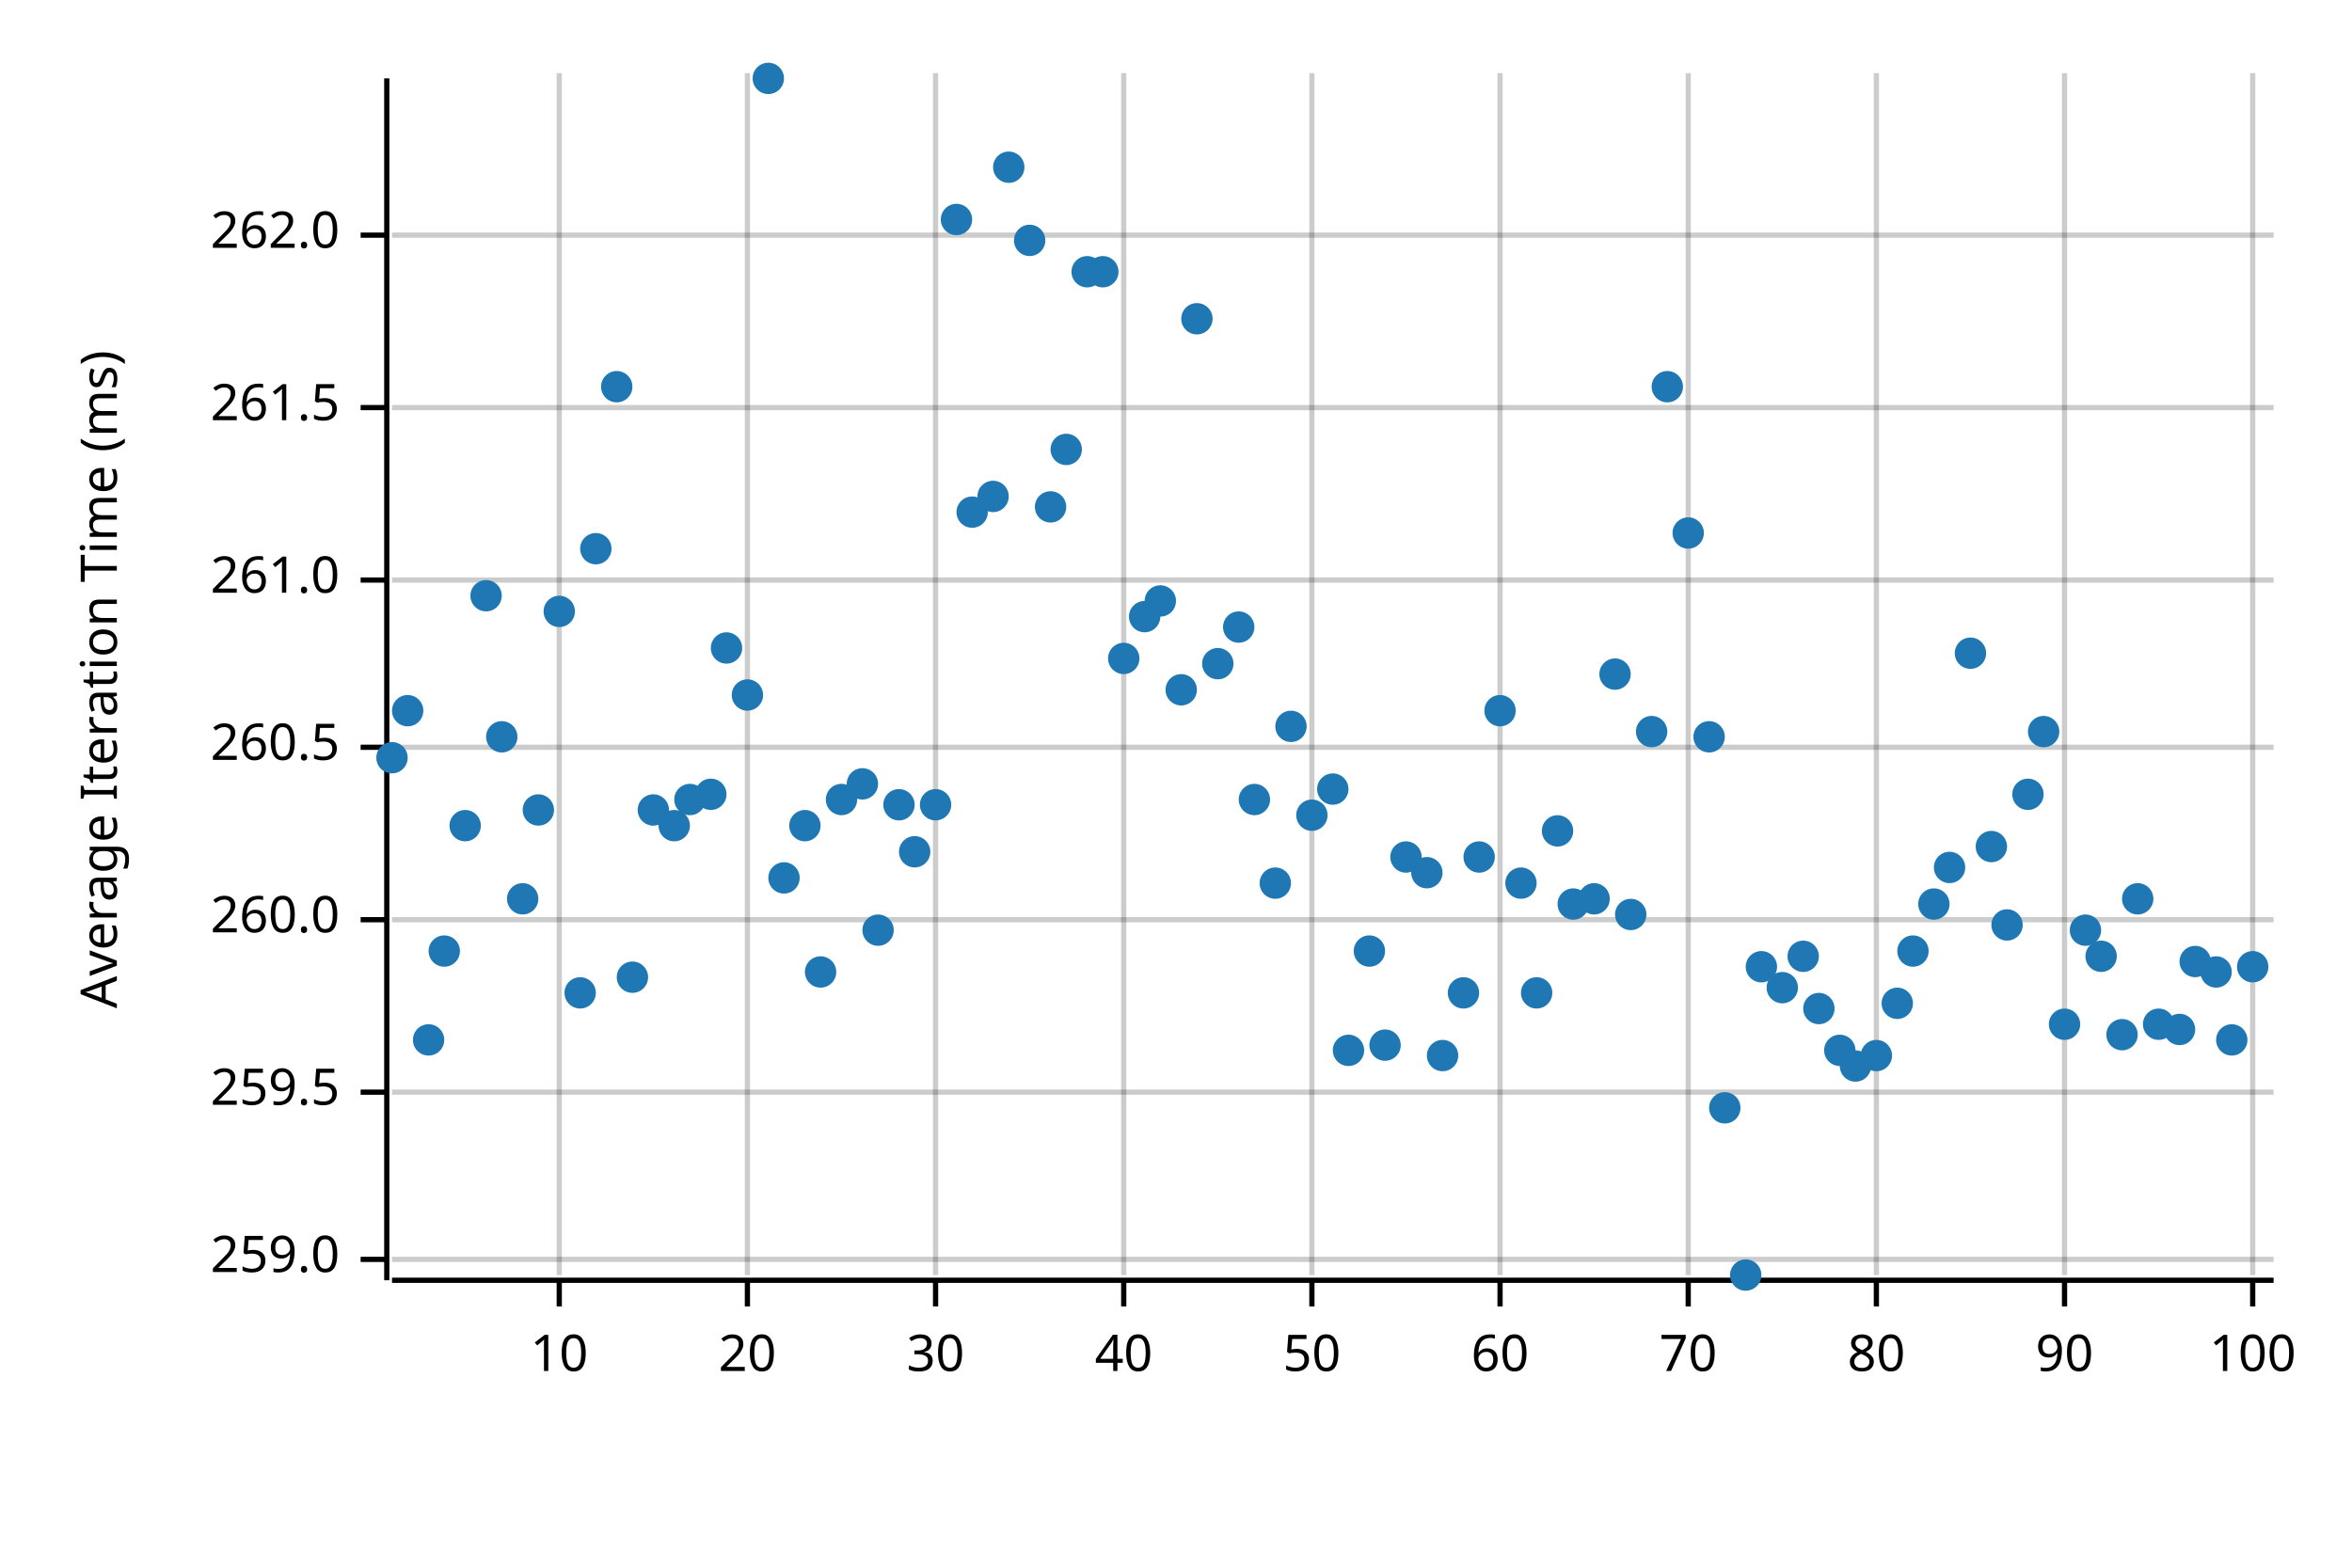
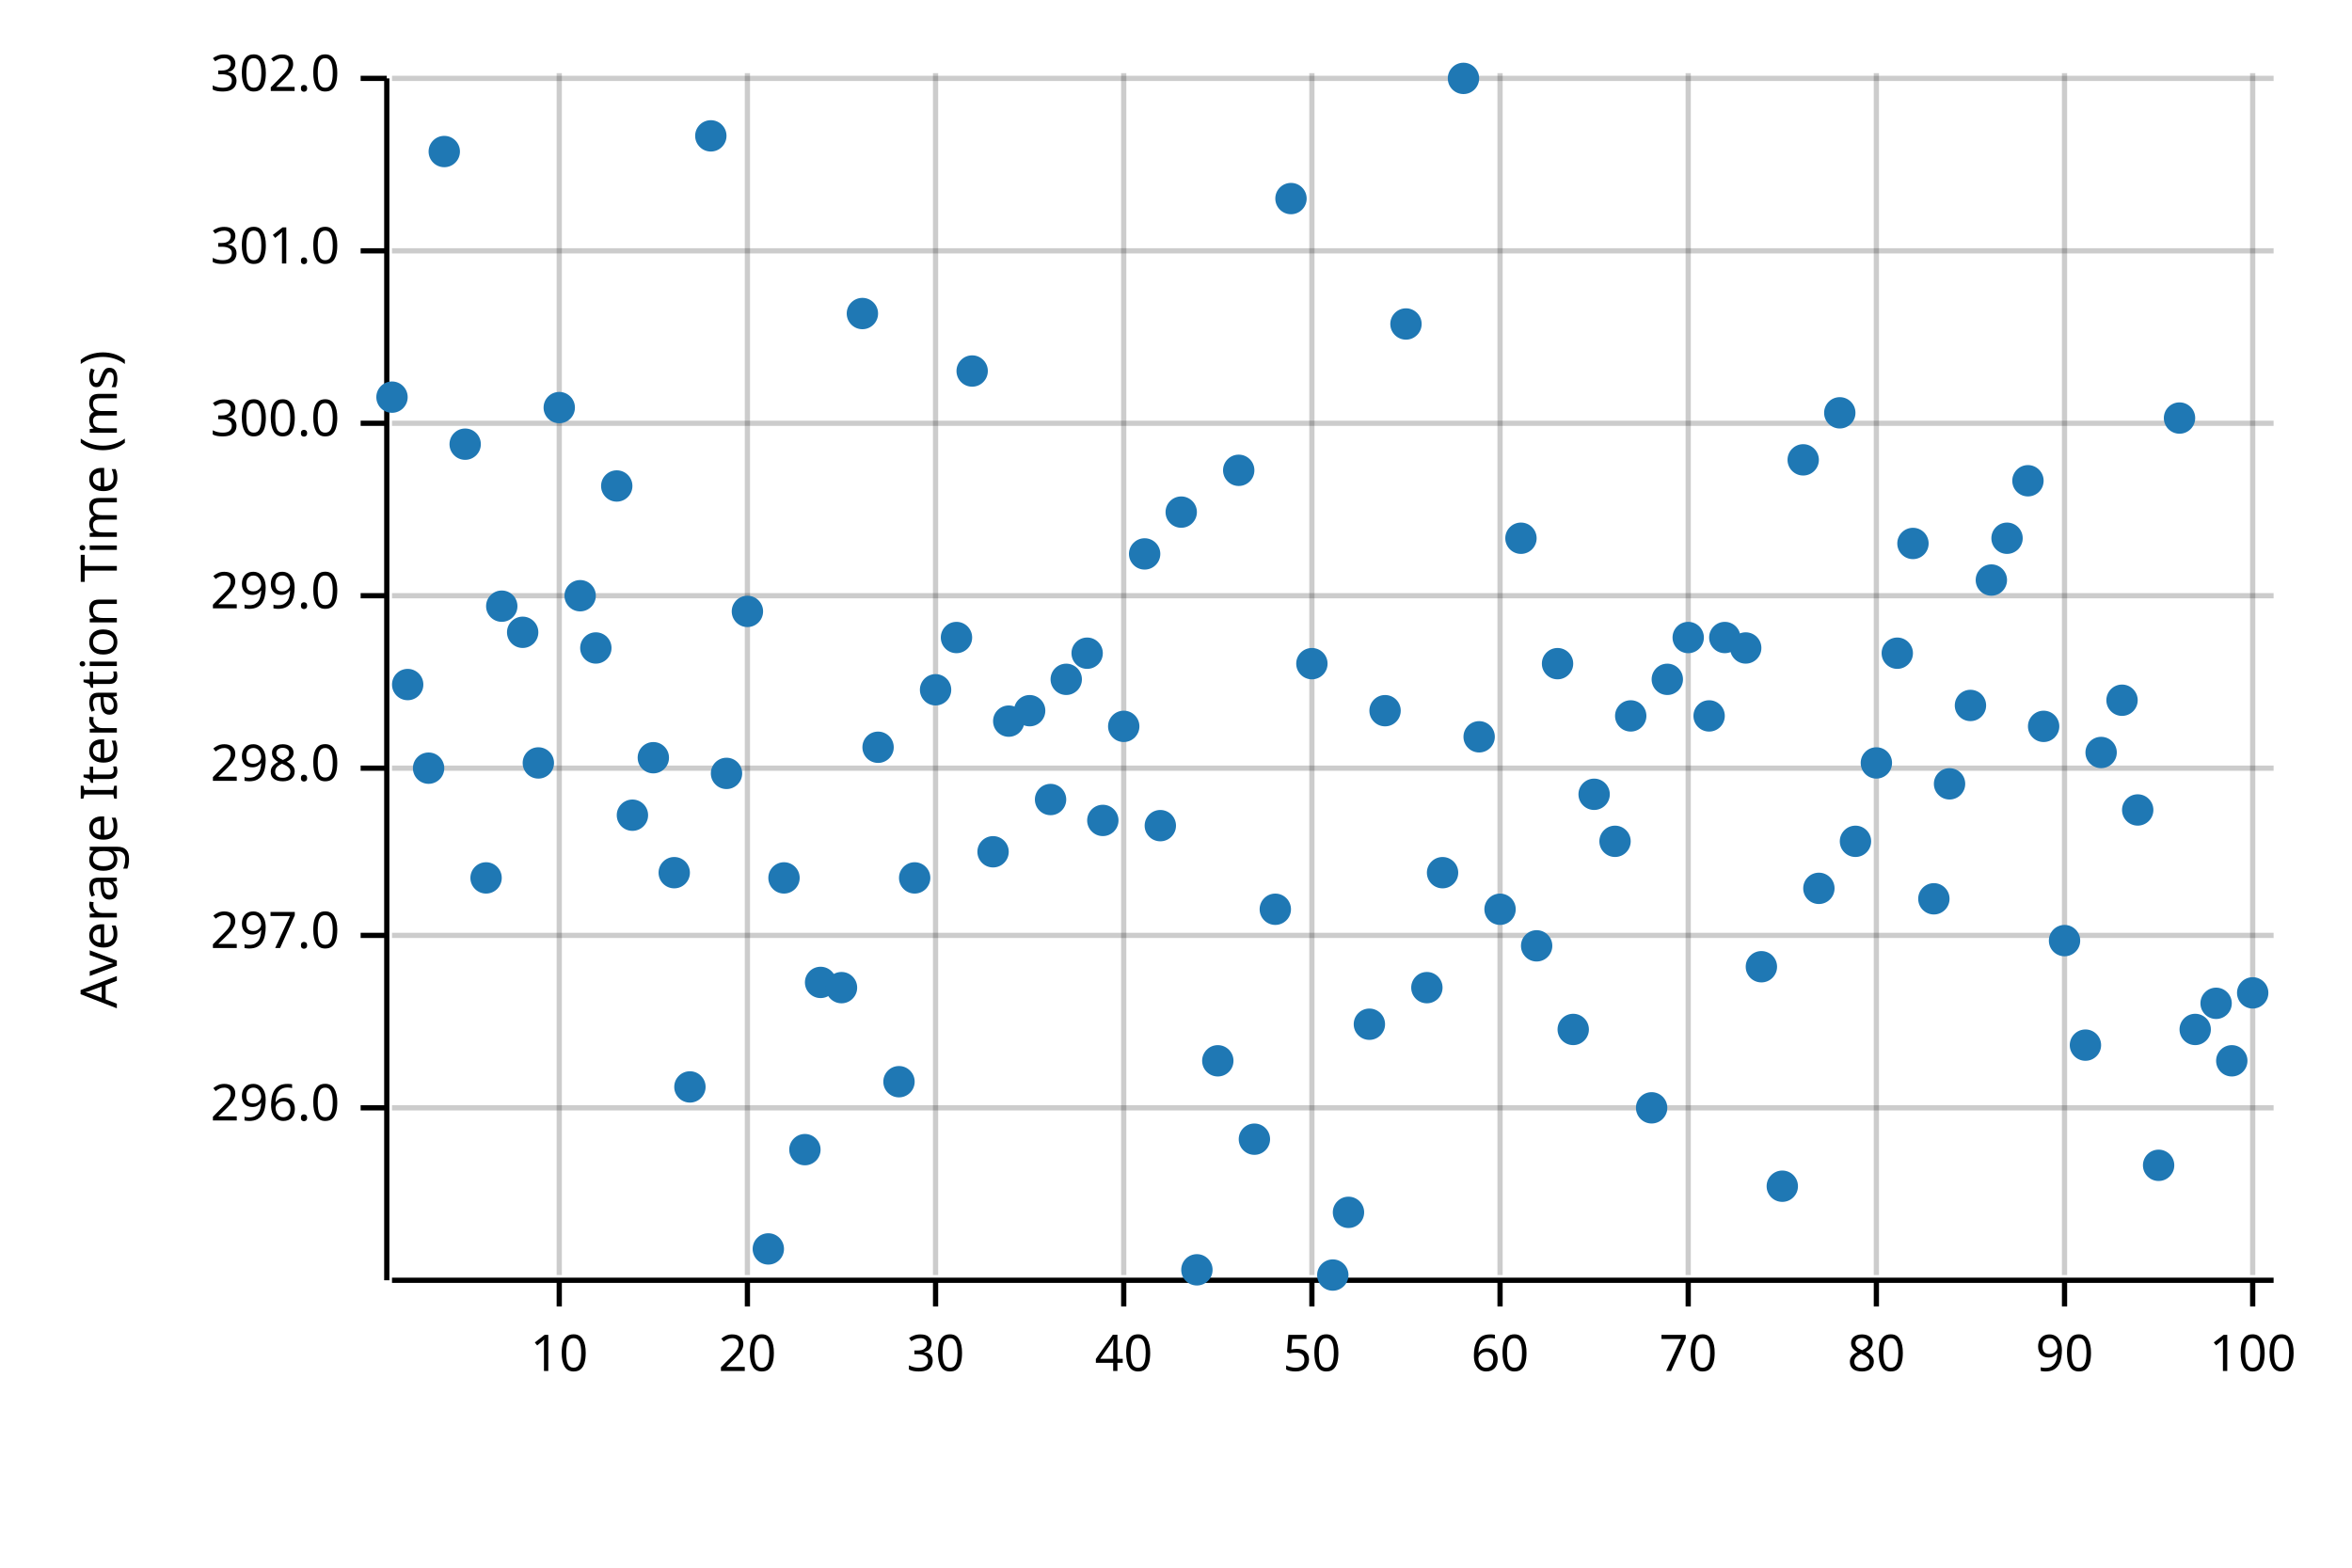
<svg xmlns="http://www.w3.org/2000/svg" width="450" height="300" viewBox="0 0 450 300">
  <text x="15" y="130" dy="0.76em" text-anchor="middle" font-family="sans-serif" font-size="9.677" opacity="1" fill="#000000" transform="rotate(270, 15, 130)">
Average Iteration Time (ms)
</text>
  <line opacity="0.2" stroke="#000000" stroke-width="1" x1="107" y1="244" x2="107" y2="14" />
  <line opacity="0.2" stroke="#000000" stroke-width="1" x1="143" y1="244" x2="143" y2="14" />
  <line opacity="0.2" stroke="#000000" stroke-width="1" x1="179" y1="244" x2="179" y2="14" />
  <line opacity="0.2" stroke="#000000" stroke-width="1" x1="215" y1="244" x2="215" y2="14" />
  <line opacity="0.2" stroke="#000000" stroke-width="1" x1="251" y1="244" x2="251" y2="14" />
  <line opacity="0.2" stroke="#000000" stroke-width="1" x1="287" y1="244" x2="287" y2="14" />
  <line opacity="0.2" stroke="#000000" stroke-width="1" x1="323" y1="244" x2="323" y2="14" />
  <line opacity="0.2" stroke="#000000" stroke-width="1" x1="359" y1="244" x2="359" y2="14" />
  <line opacity="0.2" stroke="#000000" stroke-width="1" x1="395" y1="244" x2="395" y2="14" />
  <line opacity="0.2" stroke="#000000" stroke-width="1" x1="431" y1="244" x2="431" y2="14" />
-   <line opacity="0.2" stroke="#000000" stroke-width="1" x1="75" y1="241" x2="435" y2="241" />
-   <line opacity="0.2" stroke="#000000" stroke-width="1" x1="75" y1="209" x2="435" y2="209" />
-   <line opacity="0.2" stroke="#000000" stroke-width="1" x1="75" y1="176" x2="435" y2="176" />
-   <line opacity="0.2" stroke="#000000" stroke-width="1" x1="75" y1="143" x2="435" y2="143" />
-   <line opacity="0.2" stroke="#000000" stroke-width="1" x1="75" y1="111" x2="435" y2="111" />
-   <line opacity="0.2" stroke="#000000" stroke-width="1" x1="75" y1="78" x2="435" y2="78" />
-   <line opacity="0.2" stroke="#000000" stroke-width="1" x1="75" y1="45" x2="435" y2="45" />
+   <line opacity="0.2" stroke="#000000" stroke-width="1" x1="75" y1="212" x2="435" y2="212" />
+   <line opacity="0.2" stroke="#000000" stroke-width="1" x1="75" y1="179" x2="435" y2="179" />
+   <line opacity="0.2" stroke="#000000" stroke-width="1" x1="75" y1="147" x2="435" y2="147" />
+   <line opacity="0.2" stroke="#000000" stroke-width="1" x1="75" y1="114" x2="435" y2="114" />
+   <line opacity="0.2" stroke="#000000" stroke-width="1" x1="75" y1="81" x2="435" y2="81" />
+   <line opacity="0.2" stroke="#000000" stroke-width="1" x1="75" y1="48" x2="435" y2="48" />
+   <line opacity="0.2" stroke="#000000" stroke-width="1" x1="75" y1="15" x2="435" y2="15" />
  <polyline fill="none" opacity="1" stroke="#000000" stroke-width="1" points="74,15 74,245 " />
-   <text x="65" y="241" dy="0.5ex" text-anchor="end" font-family="sans-serif" font-size="9.677" opacity="1" fill="#000000">
- 259.0
+   <text x="65" y="212" dy="0.5ex" text-anchor="end" font-family="sans-serif" font-size="9.677" opacity="1" fill="#000000">
+ 296.0
</text>
-   <polyline fill="none" opacity="1" stroke="#000000" stroke-width="1" points="69,241 74,241 " />
-   <text x="65" y="209" dy="0.5ex" text-anchor="end" font-family="sans-serif" font-size="9.677" opacity="1" fill="#000000">
- 259.5
+   <polyline fill="none" opacity="1" stroke="#000000" stroke-width="1" points="69,212 74,212 " />
+   <text x="65" y="179" dy="0.5ex" text-anchor="end" font-family="sans-serif" font-size="9.677" opacity="1" fill="#000000">
+ 297.0
</text>
-   <polyline fill="none" opacity="1" stroke="#000000" stroke-width="1" points="69,209 74,209 " />
-   <text x="65" y="176" dy="0.5ex" text-anchor="end" font-family="sans-serif" font-size="9.677" opacity="1" fill="#000000">
- 260.0
+   <polyline fill="none" opacity="1" stroke="#000000" stroke-width="1" points="69,179 74,179 " />
+   <text x="65" y="147" dy="0.5ex" text-anchor="end" font-family="sans-serif" font-size="9.677" opacity="1" fill="#000000">
+ 298.0
</text>
-   <polyline fill="none" opacity="1" stroke="#000000" stroke-width="1" points="69,176 74,176 " />
-   <text x="65" y="143" dy="0.5ex" text-anchor="end" font-family="sans-serif" font-size="9.677" opacity="1" fill="#000000">
- 260.5
+   <polyline fill="none" opacity="1" stroke="#000000" stroke-width="1" points="69,147 74,147 " />
+   <text x="65" y="114" dy="0.5ex" text-anchor="end" font-family="sans-serif" font-size="9.677" opacity="1" fill="#000000">
+ 299.0
</text>
-   <polyline fill="none" opacity="1" stroke="#000000" stroke-width="1" points="69,143 74,143 " />
-   <text x="65" y="111" dy="0.5ex" text-anchor="end" font-family="sans-serif" font-size="9.677" opacity="1" fill="#000000">
- 261.0
+   <polyline fill="none" opacity="1" stroke="#000000" stroke-width="1" points="69,114 74,114 " />
+   <text x="65" y="81" dy="0.5ex" text-anchor="end" font-family="sans-serif" font-size="9.677" opacity="1" fill="#000000">
+ 300.0
</text>
-   <polyline fill="none" opacity="1" stroke="#000000" stroke-width="1" points="69,111 74,111 " />
-   <text x="65" y="78" dy="0.5ex" text-anchor="end" font-family="sans-serif" font-size="9.677" opacity="1" fill="#000000">
- 261.5
+   <polyline fill="none" opacity="1" stroke="#000000" stroke-width="1" points="69,81 74,81 " />
+   <text x="65" y="48" dy="0.5ex" text-anchor="end" font-family="sans-serif" font-size="9.677" opacity="1" fill="#000000">
+ 301.0
</text>
-   <polyline fill="none" opacity="1" stroke="#000000" stroke-width="1" points="69,78 74,78 " />
-   <text x="65" y="45" dy="0.5ex" text-anchor="end" font-family="sans-serif" font-size="9.677" opacity="1" fill="#000000">
- 262.0
+   <polyline fill="none" opacity="1" stroke="#000000" stroke-width="1" points="69,48 74,48 " />
+   <text x="65" y="15" dy="0.5ex" text-anchor="end" font-family="sans-serif" font-size="9.677" opacity="1" fill="#000000">
+ 302.0
</text>
-   <polyline fill="none" opacity="1" stroke="#000000" stroke-width="1" points="69,45 74,45 " />
+   <polyline fill="none" opacity="1" stroke="#000000" stroke-width="1" points="69,15 74,15 " />
  <polyline fill="none" opacity="1" stroke="#000000" stroke-width="1" points="75,245 435,245 " />
  <text x="107" y="255" dy="0.76em" text-anchor="middle" font-family="sans-serif" font-size="9.677" opacity="1" fill="#000000">
10
</text>
  <polyline fill="none" opacity="1" stroke="#000000" stroke-width="1" points="107,245 107,250 " />
  <text x="143" y="255" dy="0.76em" text-anchor="middle" font-family="sans-serif" font-size="9.677" opacity="1" fill="#000000">
20
</text>
  <polyline fill="none" opacity="1" stroke="#000000" stroke-width="1" points="143,245 143,250 " />
  <text x="179" y="255" dy="0.76em" text-anchor="middle" font-family="sans-serif" font-size="9.677" opacity="1" fill="#000000">
30
</text>
  <polyline fill="none" opacity="1" stroke="#000000" stroke-width="1" points="179,245 179,250 " />
  <text x="215" y="255" dy="0.76em" text-anchor="middle" font-family="sans-serif" font-size="9.677" opacity="1" fill="#000000">
40
</text>
  <polyline fill="none" opacity="1" stroke="#000000" stroke-width="1" points="215,245 215,250 " />
  <text x="251" y="255" dy="0.76em" text-anchor="middle" font-family="sans-serif" font-size="9.677" opacity="1" fill="#000000">
50
</text>
  <polyline fill="none" opacity="1" stroke="#000000" stroke-width="1" points="251,245 251,250 " />
  <text x="287" y="255" dy="0.76em" text-anchor="middle" font-family="sans-serif" font-size="9.677" opacity="1" fill="#000000">
60
</text>
  <polyline fill="none" opacity="1" stroke="#000000" stroke-width="1" points="287,245 287,250 " />
  <text x="323" y="255" dy="0.76em" text-anchor="middle" font-family="sans-serif" font-size="9.677" opacity="1" fill="#000000">
70
</text>
  <polyline fill="none" opacity="1" stroke="#000000" stroke-width="1" points="323,245 323,250 " />
  <text x="359" y="255" dy="0.76em" text-anchor="middle" font-family="sans-serif" font-size="9.677" opacity="1" fill="#000000">
80
</text>
  <polyline fill="none" opacity="1" stroke="#000000" stroke-width="1" points="359,245 359,250 " />
  <text x="395" y="255" dy="0.76em" text-anchor="middle" font-family="sans-serif" font-size="9.677" opacity="1" fill="#000000">
90
</text>
  <polyline fill="none" opacity="1" stroke="#000000" stroke-width="1" points="395,245 395,250 " />
  <text x="431" y="255" dy="0.76em" text-anchor="middle" font-family="sans-serif" font-size="9.677" opacity="1" fill="#000000">
100
</text>
  <polyline fill="none" opacity="1" stroke="#000000" stroke-width="1" points="431,245 431,250 " />
-   <circle cx="75" cy="145" r="3" opacity="1" fill="#1F78B4" stroke="none" stroke-width="1" />
-   <circle cx="78" cy="136" r="3" opacity="1" fill="#1F78B4" stroke="none" stroke-width="1" />
-   <circle cx="82" cy="199" r="3" opacity="1" fill="#1F78B4" stroke="none" stroke-width="1" />
-   <circle cx="85" cy="182" r="3" opacity="1" fill="#1F78B4" stroke="none" stroke-width="1" />
-   <circle cx="89" cy="158" r="3" opacity="1" fill="#1F78B4" stroke="none" stroke-width="1" />
-   <circle cx="93" cy="114" r="3" opacity="1" fill="#1F78B4" stroke="none" stroke-width="1" />
-   <circle cx="96" cy="141" r="3" opacity="1" fill="#1F78B4" stroke="none" stroke-width="1" />
-   <circle cx="100" cy="172" r="3" opacity="1" fill="#1F78B4" stroke="none" stroke-width="1" />
-   <circle cx="103" cy="155" r="3" opacity="1" fill="#1F78B4" stroke="none" stroke-width="1" />
-   <circle cx="107" cy="117" r="3" opacity="1" fill="#1F78B4" stroke="none" stroke-width="1" />
-   <circle cx="111" cy="190" r="3" opacity="1" fill="#1F78B4" stroke="none" stroke-width="1" />
-   <circle cx="114" cy="105" r="3" opacity="1" fill="#1F78B4" stroke="none" stroke-width="1" />
-   <circle cx="118" cy="74" r="3" opacity="1" fill="#1F78B4" stroke="none" stroke-width="1" />
-   <circle cx="121" cy="187" r="3" opacity="1" fill="#1F78B4" stroke="none" stroke-width="1" />
-   <circle cx="125" cy="155" r="3" opacity="1" fill="#1F78B4" stroke="none" stroke-width="1" />
-   <circle cx="129" cy="158" r="3" opacity="1" fill="#1F78B4" stroke="none" stroke-width="1" />
-   <circle cx="132" cy="153" r="3" opacity="1" fill="#1F78B4" stroke="none" stroke-width="1" />
-   <circle cx="136" cy="152" r="3" opacity="1" fill="#1F78B4" stroke="none" stroke-width="1" />
-   <circle cx="139" cy="124" r="3" opacity="1" fill="#1F78B4" stroke="none" stroke-width="1" />
-   <circle cx="143" cy="133" r="3" opacity="1" fill="#1F78B4" stroke="none" stroke-width="1" />
-   <circle cx="147" cy="15" r="3" opacity="1" fill="#1F78B4" stroke="none" stroke-width="1" />
+   <circle cx="75" cy="76" r="3" opacity="1" fill="#1F78B4" stroke="none" stroke-width="1" />
+   <circle cx="78" cy="131" r="3" opacity="1" fill="#1F78B4" stroke="none" stroke-width="1" />
+   <circle cx="82" cy="147" r="3" opacity="1" fill="#1F78B4" stroke="none" stroke-width="1" />
+   <circle cx="85" cy="29" r="3" opacity="1" fill="#1F78B4" stroke="none" stroke-width="1" />
+   <circle cx="89" cy="85" r="3" opacity="1" fill="#1F78B4" stroke="none" stroke-width="1" />
+   <circle cx="93" cy="168" r="3" opacity="1" fill="#1F78B4" stroke="none" stroke-width="1" />
+   <circle cx="96" cy="116" r="3" opacity="1" fill="#1F78B4" stroke="none" stroke-width="1" />
+   <circle cx="100" cy="121" r="3" opacity="1" fill="#1F78B4" stroke="none" stroke-width="1" />
+   <circle cx="103" cy="146" r="3" opacity="1" fill="#1F78B4" stroke="none" stroke-width="1" />
+   <circle cx="107" cy="78" r="3" opacity="1" fill="#1F78B4" stroke="none" stroke-width="1" />
+   <circle cx="111" cy="114" r="3" opacity="1" fill="#1F78B4" stroke="none" stroke-width="1" />
+   <circle cx="114" cy="124" r="3" opacity="1" fill="#1F78B4" stroke="none" stroke-width="1" />
+   <circle cx="118" cy="93" r="3" opacity="1" fill="#1F78B4" stroke="none" stroke-width="1" />
+   <circle cx="121" cy="156" r="3" opacity="1" fill="#1F78B4" stroke="none" stroke-width="1" />
+   <circle cx="125" cy="145" r="3" opacity="1" fill="#1F78B4" stroke="none" stroke-width="1" />
+   <circle cx="129" cy="167" r="3" opacity="1" fill="#1F78B4" stroke="none" stroke-width="1" />
+   <circle cx="132" cy="208" r="3" opacity="1" fill="#1F78B4" stroke="none" stroke-width="1" />
+   <circle cx="136" cy="26" r="3" opacity="1" fill="#1F78B4" stroke="none" stroke-width="1" />
+   <circle cx="139" cy="148" r="3" opacity="1" fill="#1F78B4" stroke="none" stroke-width="1" />
+   <circle cx="143" cy="117" r="3" opacity="1" fill="#1F78B4" stroke="none" stroke-width="1" />
+   <circle cx="147" cy="239" r="3" opacity="1" fill="#1F78B4" stroke="none" stroke-width="1" />
  <circle cx="150" cy="168" r="3" opacity="1" fill="#1F78B4" stroke="none" stroke-width="1" />
-   <circle cx="154" cy="158" r="3" opacity="1" fill="#1F78B4" stroke="none" stroke-width="1" />
-   <circle cx="157" cy="186" r="3" opacity="1" fill="#1F78B4" stroke="none" stroke-width="1" />
-   <circle cx="161" cy="153" r="3" opacity="1" fill="#1F78B4" stroke="none" stroke-width="1" />
-   <circle cx="165" cy="150" r="3" opacity="1" fill="#1F78B4" stroke="none" stroke-width="1" />
-   <circle cx="168" cy="178" r="3" opacity="1" fill="#1F78B4" stroke="none" stroke-width="1" />
-   <circle cx="172" cy="154" r="3" opacity="1" fill="#1F78B4" stroke="none" stroke-width="1" />
-   <circle cx="175" cy="163" r="3" opacity="1" fill="#1F78B4" stroke="none" stroke-width="1" />
-   <circle cx="179" cy="154" r="3" opacity="1" fill="#1F78B4" stroke="none" stroke-width="1" />
-   <circle cx="183" cy="42" r="3" opacity="1" fill="#1F78B4" stroke="none" stroke-width="1" />
-   <circle cx="186" cy="98" r="3" opacity="1" fill="#1F78B4" stroke="none" stroke-width="1" />
-   <circle cx="190" cy="95" r="3" opacity="1" fill="#1F78B4" stroke="none" stroke-width="1" />
-   <circle cx="193" cy="32" r="3" opacity="1" fill="#1F78B4" stroke="none" stroke-width="1" />
-   <circle cx="197" cy="46" r="3" opacity="1" fill="#1F78B4" stroke="none" stroke-width="1" />
-   <circle cx="201" cy="97" r="3" opacity="1" fill="#1F78B4" stroke="none" stroke-width="1" />
-   <circle cx="204" cy="86" r="3" opacity="1" fill="#1F78B4" stroke="none" stroke-width="1" />
-   <circle cx="208" cy="52" r="3" opacity="1" fill="#1F78B4" stroke="none" stroke-width="1" />
-   <circle cx="211" cy="52" r="3" opacity="1" fill="#1F78B4" stroke="none" stroke-width="1" />
-   <circle cx="215" cy="126" r="3" opacity="1" fill="#1F78B4" stroke="none" stroke-width="1" />
-   <circle cx="219" cy="118" r="3" opacity="1" fill="#1F78B4" stroke="none" stroke-width="1" />
-   <circle cx="222" cy="115" r="3" opacity="1" fill="#1F78B4" stroke="none" stroke-width="1" />
-   <circle cx="226" cy="132" r="3" opacity="1" fill="#1F78B4" stroke="none" stroke-width="1" />
-   <circle cx="229" cy="61" r="3" opacity="1" fill="#1F78B4" stroke="none" stroke-width="1" />
-   <circle cx="233" cy="127" r="3" opacity="1" fill="#1F78B4" stroke="none" stroke-width="1" />
-   <circle cx="237" cy="120" r="3" opacity="1" fill="#1F78B4" stroke="none" stroke-width="1" />
-   <circle cx="240" cy="153" r="3" opacity="1" fill="#1F78B4" stroke="none" stroke-width="1" />
-   <circle cx="244" cy="169" r="3" opacity="1" fill="#1F78B4" stroke="none" stroke-width="1" />
-   <circle cx="247" cy="139" r="3" opacity="1" fill="#1F78B4" stroke="none" stroke-width="1" />
-   <circle cx="251" cy="156" r="3" opacity="1" fill="#1F78B4" stroke="none" stroke-width="1" />
-   <circle cx="255" cy="151" r="3" opacity="1" fill="#1F78B4" stroke="none" stroke-width="1" />
-   <circle cx="258" cy="201" r="3" opacity="1" fill="#1F78B4" stroke="none" stroke-width="1" />
-   <circle cx="262" cy="182" r="3" opacity="1" fill="#1F78B4" stroke="none" stroke-width="1" />
-   <circle cx="265" cy="200" r="3" opacity="1" fill="#1F78B4" stroke="none" stroke-width="1" />
-   <circle cx="269" cy="164" r="3" opacity="1" fill="#1F78B4" stroke="none" stroke-width="1" />
-   <circle cx="273" cy="167" r="3" opacity="1" fill="#1F78B4" stroke="none" stroke-width="1" />
-   <circle cx="276" cy="202" r="3" opacity="1" fill="#1F78B4" stroke="none" stroke-width="1" />
-   <circle cx="280" cy="190" r="3" opacity="1" fill="#1F78B4" stroke="none" stroke-width="1" />
-   <circle cx="283" cy="164" r="3" opacity="1" fill="#1F78B4" stroke="none" stroke-width="1" />
-   <circle cx="287" cy="136" r="3" opacity="1" fill="#1F78B4" stroke="none" stroke-width="1" />
-   <circle cx="291" cy="169" r="3" opacity="1" fill="#1F78B4" stroke="none" stroke-width="1" />
-   <circle cx="294" cy="190" r="3" opacity="1" fill="#1F78B4" stroke="none" stroke-width="1" />
-   <circle cx="298" cy="159" r="3" opacity="1" fill="#1F78B4" stroke="none" stroke-width="1" />
-   <circle cx="301" cy="173" r="3" opacity="1" fill="#1F78B4" stroke="none" stroke-width="1" />
-   <circle cx="305" cy="172" r="3" opacity="1" fill="#1F78B4" stroke="none" stroke-width="1" />
-   <circle cx="309" cy="129" r="3" opacity="1" fill="#1F78B4" stroke="none" stroke-width="1" />
-   <circle cx="312" cy="175" r="3" opacity="1" fill="#1F78B4" stroke="none" stroke-width="1" />
-   <circle cx="316" cy="140" r="3" opacity="1" fill="#1F78B4" stroke="none" stroke-width="1" />
-   <circle cx="319" cy="74" r="3" opacity="1" fill="#1F78B4" stroke="none" stroke-width="1" />
-   <circle cx="323" cy="102" r="3" opacity="1" fill="#1F78B4" stroke="none" stroke-width="1" />
-   <circle cx="327" cy="141" r="3" opacity="1" fill="#1F78B4" stroke="none" stroke-width="1" />
-   <circle cx="330" cy="212" r="3" opacity="1" fill="#1F78B4" stroke="none" stroke-width="1" />
-   <circle cx="334" cy="244" r="3" opacity="1" fill="#1F78B4" stroke="none" stroke-width="1" />
+   <circle cx="154" cy="220" r="3" opacity="1" fill="#1F78B4" stroke="none" stroke-width="1" />
+   <circle cx="157" cy="188" r="3" opacity="1" fill="#1F78B4" stroke="none" stroke-width="1" />
+   <circle cx="161" cy="189" r="3" opacity="1" fill="#1F78B4" stroke="none" stroke-width="1" />
+   <circle cx="165" cy="60" r="3" opacity="1" fill="#1F78B4" stroke="none" stroke-width="1" />
+   <circle cx="168" cy="143" r="3" opacity="1" fill="#1F78B4" stroke="none" stroke-width="1" />
+   <circle cx="172" cy="207" r="3" opacity="1" fill="#1F78B4" stroke="none" stroke-width="1" />
+   <circle cx="175" cy="168" r="3" opacity="1" fill="#1F78B4" stroke="none" stroke-width="1" />
+   <circle cx="179" cy="132" r="3" opacity="1" fill="#1F78B4" stroke="none" stroke-width="1" />
+   <circle cx="183" cy="122" r="3" opacity="1" fill="#1F78B4" stroke="none" stroke-width="1" />
+   <circle cx="186" cy="71" r="3" opacity="1" fill="#1F78B4" stroke="none" stroke-width="1" />
+   <circle cx="190" cy="163" r="3" opacity="1" fill="#1F78B4" stroke="none" stroke-width="1" />
+   <circle cx="193" cy="138" r="3" opacity="1" fill="#1F78B4" stroke="none" stroke-width="1" />
+   <circle cx="197" cy="136" r="3" opacity="1" fill="#1F78B4" stroke="none" stroke-width="1" />
+   <circle cx="201" cy="153" r="3" opacity="1" fill="#1F78B4" stroke="none" stroke-width="1" />
+   <circle cx="204" cy="130" r="3" opacity="1" fill="#1F78B4" stroke="none" stroke-width="1" />
+   <circle cx="208" cy="125" r="3" opacity="1" fill="#1F78B4" stroke="none" stroke-width="1" />
+   <circle cx="211" cy="157" r="3" opacity="1" fill="#1F78B4" stroke="none" stroke-width="1" />
+   <circle cx="215" cy="139" r="3" opacity="1" fill="#1F78B4" stroke="none" stroke-width="1" />
+   <circle cx="219" cy="106" r="3" opacity="1" fill="#1F78B4" stroke="none" stroke-width="1" />
+   <circle cx="222" cy="158" r="3" opacity="1" fill="#1F78B4" stroke="none" stroke-width="1" />
+   <circle cx="226" cy="98" r="3" opacity="1" fill="#1F78B4" stroke="none" stroke-width="1" />
+   <circle cx="229" cy="243" r="3" opacity="1" fill="#1F78B4" stroke="none" stroke-width="1" />
+   <circle cx="233" cy="203" r="3" opacity="1" fill="#1F78B4" stroke="none" stroke-width="1" />
+   <circle cx="237" cy="90" r="3" opacity="1" fill="#1F78B4" stroke="none" stroke-width="1" />
+   <circle cx="240" cy="218" r="3" opacity="1" fill="#1F78B4" stroke="none" stroke-width="1" />
+   <circle cx="244" cy="174" r="3" opacity="1" fill="#1F78B4" stroke="none" stroke-width="1" />
+   <circle cx="247" cy="38" r="3" opacity="1" fill="#1F78B4" stroke="none" stroke-width="1" />
+   <circle cx="251" cy="127" r="3" opacity="1" fill="#1F78B4" stroke="none" stroke-width="1" />
+   <circle cx="255" cy="244" r="3" opacity="1" fill="#1F78B4" stroke="none" stroke-width="1" />
+   <circle cx="258" cy="232" r="3" opacity="1" fill="#1F78B4" stroke="none" stroke-width="1" />
+   <circle cx="262" cy="196" r="3" opacity="1" fill="#1F78B4" stroke="none" stroke-width="1" />
+   <circle cx="265" cy="136" r="3" opacity="1" fill="#1F78B4" stroke="none" stroke-width="1" />
+   <circle cx="269" cy="62" r="3" opacity="1" fill="#1F78B4" stroke="none" stroke-width="1" />
+   <circle cx="273" cy="189" r="3" opacity="1" fill="#1F78B4" stroke="none" stroke-width="1" />
+   <circle cx="276" cy="167" r="3" opacity="1" fill="#1F78B4" stroke="none" stroke-width="1" />
+   <circle cx="280" cy="15" r="3" opacity="1" fill="#1F78B4" stroke="none" stroke-width="1" />
+   <circle cx="283" cy="141" r="3" opacity="1" fill="#1F78B4" stroke="none" stroke-width="1" />
+   <circle cx="287" cy="174" r="3" opacity="1" fill="#1F78B4" stroke="none" stroke-width="1" />
+   <circle cx="291" cy="103" r="3" opacity="1" fill="#1F78B4" stroke="none" stroke-width="1" />
+   <circle cx="294" cy="181" r="3" opacity="1" fill="#1F78B4" stroke="none" stroke-width="1" />
+   <circle cx="298" cy="127" r="3" opacity="1" fill="#1F78B4" stroke="none" stroke-width="1" />
+   <circle cx="301" cy="197" r="3" opacity="1" fill="#1F78B4" stroke="none" stroke-width="1" />
+   <circle cx="305" cy="152" r="3" opacity="1" fill="#1F78B4" stroke="none" stroke-width="1" />
+   <circle cx="309" cy="161" r="3" opacity="1" fill="#1F78B4" stroke="none" stroke-width="1" />
+   <circle cx="312" cy="137" r="3" opacity="1" fill="#1F78B4" stroke="none" stroke-width="1" />
+   <circle cx="316" cy="212" r="3" opacity="1" fill="#1F78B4" stroke="none" stroke-width="1" />
+   <circle cx="319" cy="130" r="3" opacity="1" fill="#1F78B4" stroke="none" stroke-width="1" />
+   <circle cx="323" cy="122" r="3" opacity="1" fill="#1F78B4" stroke="none" stroke-width="1" />
+   <circle cx="327" cy="137" r="3" opacity="1" fill="#1F78B4" stroke="none" stroke-width="1" />
+   <circle cx="330" cy="122" r="3" opacity="1" fill="#1F78B4" stroke="none" stroke-width="1" />
+   <circle cx="334" cy="124" r="3" opacity="1" fill="#1F78B4" stroke="none" stroke-width="1" />
  <circle cx="337" cy="185" r="3" opacity="1" fill="#1F78B4" stroke="none" stroke-width="1" />
-   <circle cx="341" cy="189" r="3" opacity="1" fill="#1F78B4" stroke="none" stroke-width="1" />
-   <circle cx="345" cy="183" r="3" opacity="1" fill="#1F78B4" stroke="none" stroke-width="1" />
-   <circle cx="348" cy="193" r="3" opacity="1" fill="#1F78B4" stroke="none" stroke-width="1" />
-   <circle cx="352" cy="201" r="3" opacity="1" fill="#1F78B4" stroke="none" stroke-width="1" />
-   <circle cx="355" cy="204" r="3" opacity="1" fill="#1F78B4" stroke="none" stroke-width="1" />
-   <circle cx="359" cy="202" r="3" opacity="1" fill="#1F78B4" stroke="none" stroke-width="1" />
-   <circle cx="363" cy="192" r="3" opacity="1" fill="#1F78B4" stroke="none" stroke-width="1" />
-   <circle cx="366" cy="182" r="3" opacity="1" fill="#1F78B4" stroke="none" stroke-width="1" />
-   <circle cx="370" cy="173" r="3" opacity="1" fill="#1F78B4" stroke="none" stroke-width="1" />
-   <circle cx="373" cy="166" r="3" opacity="1" fill="#1F78B4" stroke="none" stroke-width="1" />
-   <circle cx="377" cy="125" r="3" opacity="1" fill="#1F78B4" stroke="none" stroke-width="1" />
-   <circle cx="381" cy="162" r="3" opacity="1" fill="#1F78B4" stroke="none" stroke-width="1" />
-   <circle cx="384" cy="177" r="3" opacity="1" fill="#1F78B4" stroke="none" stroke-width="1" />
-   <circle cx="388" cy="152" r="3" opacity="1" fill="#1F78B4" stroke="none" stroke-width="1" />
-   <circle cx="391" cy="140" r="3" opacity="1" fill="#1F78B4" stroke="none" stroke-width="1" />
-   <circle cx="395" cy="196" r="3" opacity="1" fill="#1F78B4" stroke="none" stroke-width="1" />
-   <circle cx="399" cy="178" r="3" opacity="1" fill="#1F78B4" stroke="none" stroke-width="1" />
-   <circle cx="402" cy="183" r="3" opacity="1" fill="#1F78B4" stroke="none" stroke-width="1" />
-   <circle cx="406" cy="198" r="3" opacity="1" fill="#1F78B4" stroke="none" stroke-width="1" />
-   <circle cx="409" cy="172" r="3" opacity="1" fill="#1F78B4" stroke="none" stroke-width="1" />
-   <circle cx="413" cy="196" r="3" opacity="1" fill="#1F78B4" stroke="none" stroke-width="1" />
-   <circle cx="417" cy="197" r="3" opacity="1" fill="#1F78B4" stroke="none" stroke-width="1" />
-   <circle cx="420" cy="184" r="3" opacity="1" fill="#1F78B4" stroke="none" stroke-width="1" />
-   <circle cx="424" cy="186" r="3" opacity="1" fill="#1F78B4" stroke="none" stroke-width="1" />
-   <circle cx="427" cy="199" r="3" opacity="1" fill="#1F78B4" stroke="none" stroke-width="1" />
-   <circle cx="431" cy="185" r="3" opacity="1" fill="#1F78B4" stroke="none" stroke-width="1" />
+   <circle cx="341" cy="227" r="3" opacity="1" fill="#1F78B4" stroke="none" stroke-width="1" />
+   <circle cx="345" cy="88" r="3" opacity="1" fill="#1F78B4" stroke="none" stroke-width="1" />
+   <circle cx="348" cy="170" r="3" opacity="1" fill="#1F78B4" stroke="none" stroke-width="1" />
+   <circle cx="352" cy="79" r="3" opacity="1" fill="#1F78B4" stroke="none" stroke-width="1" />
+   <circle cx="355" cy="161" r="3" opacity="1" fill="#1F78B4" stroke="none" stroke-width="1" />
+   <circle cx="359" cy="146" r="3" opacity="1" fill="#1F78B4" stroke="none" stroke-width="1" />
+   <circle cx="363" cy="125" r="3" opacity="1" fill="#1F78B4" stroke="none" stroke-width="1" />
+   <circle cx="366" cy="104" r="3" opacity="1" fill="#1F78B4" stroke="none" stroke-width="1" />
+   <circle cx="370" cy="172" r="3" opacity="1" fill="#1F78B4" stroke="none" stroke-width="1" />
+   <circle cx="373" cy="150" r="3" opacity="1" fill="#1F78B4" stroke="none" stroke-width="1" />
+   <circle cx="377" cy="135" r="3" opacity="1" fill="#1F78B4" stroke="none" stroke-width="1" />
+   <circle cx="381" cy="111" r="3" opacity="1" fill="#1F78B4" stroke="none" stroke-width="1" />
+   <circle cx="384" cy="103" r="3" opacity="1" fill="#1F78B4" stroke="none" stroke-width="1" />
+   <circle cx="388" cy="92" r="3" opacity="1" fill="#1F78B4" stroke="none" stroke-width="1" />
+   <circle cx="391" cy="139" r="3" opacity="1" fill="#1F78B4" stroke="none" stroke-width="1" />
+   <circle cx="395" cy="180" r="3" opacity="1" fill="#1F78B4" stroke="none" stroke-width="1" />
+   <circle cx="399" cy="200" r="3" opacity="1" fill="#1F78B4" stroke="none" stroke-width="1" />
+   <circle cx="402" cy="144" r="3" opacity="1" fill="#1F78B4" stroke="none" stroke-width="1" />
+   <circle cx="406" cy="134" r="3" opacity="1" fill="#1F78B4" stroke="none" stroke-width="1" />
+   <circle cx="409" cy="155" r="3" opacity="1" fill="#1F78B4" stroke="none" stroke-width="1" />
+   <circle cx="413" cy="223" r="3" opacity="1" fill="#1F78B4" stroke="none" stroke-width="1" />
+   <circle cx="417" cy="80" r="3" opacity="1" fill="#1F78B4" stroke="none" stroke-width="1" />
+   <circle cx="420" cy="197" r="3" opacity="1" fill="#1F78B4" stroke="none" stroke-width="1" />
+   <circle cx="424" cy="192" r="3" opacity="1" fill="#1F78B4" stroke="none" stroke-width="1" />
+   <circle cx="427" cy="203" r="3" opacity="1" fill="#1F78B4" stroke="none" stroke-width="1" />
+   <circle cx="431" cy="190" r="3" opacity="1" fill="#1F78B4" stroke="none" stroke-width="1" />
</svg>
